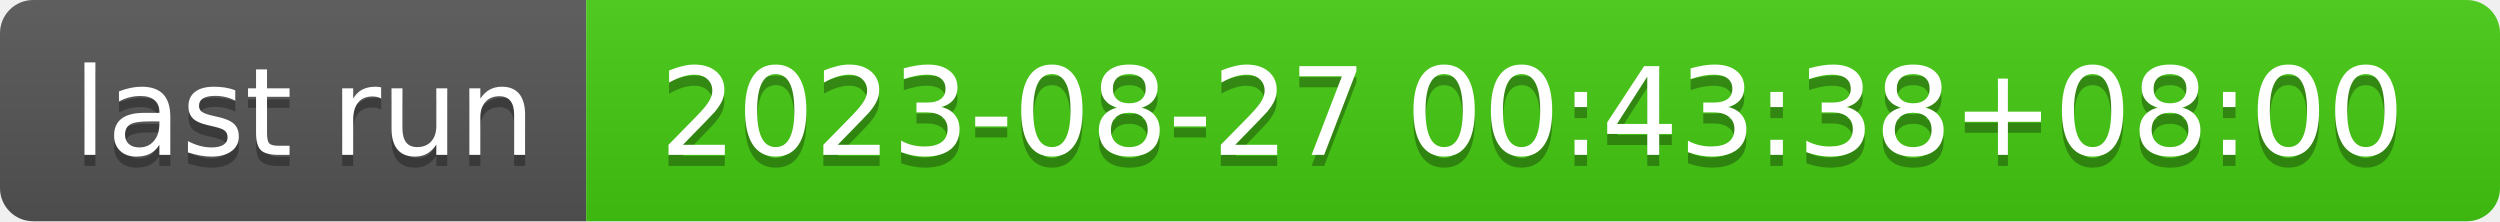
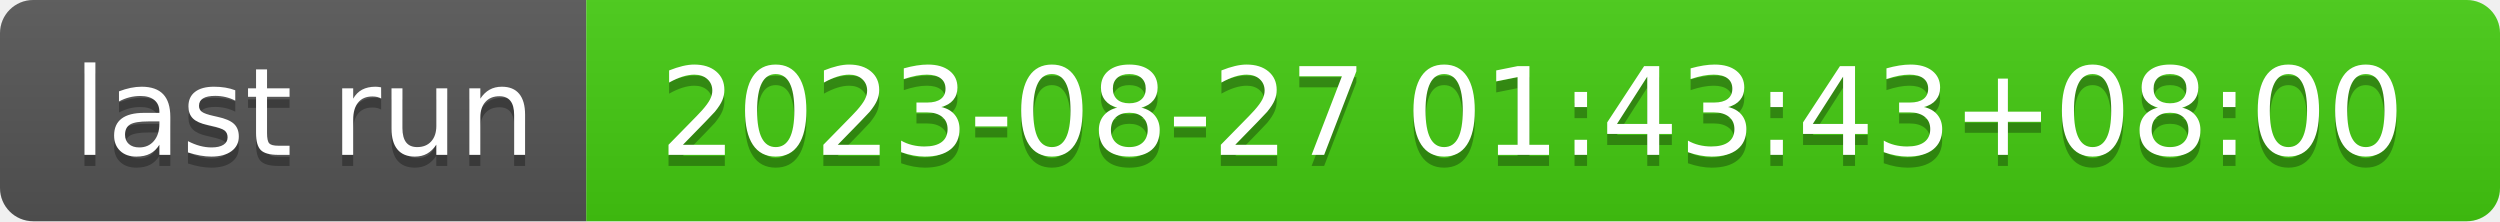
- <svg xmlns="http://www.w3.org/2000/svg" width="226" height="20" role="img" aria-label="last run: 2023-08-27 00:43:38+08:00">
+ <svg xmlns="http://www.w3.org/2000/svg" width="226" height="20" role="img" aria-label="last run: 2023-08-27 01:43:43+08:00">
  <linearGradient id="s" x2="0" y2="100%">
    <stop offset="0" stop-color="#bbb" stop-opacity=".1" />
    <stop offset="1" stop-opacity=".1" />
  </linearGradient>
  <clipPath id="r">
    <rect width="226" height="20" rx="3" fill="#fff" />
  </clipPath>
  <g clip-path="url(#r)">
    <rect width="53" height="20" fill="#555" />
    <rect x="53" width="173" height="20" fill="#4c1" />
    <rect width="226" height="20" fill="url(#s)" />
  </g>
  <g fill="#fff" text-anchor="middle" font-family="Verdana,Geneva,DejaVu Sans,sans-serif" text-rendering="geometricPrecision" font-size="110">
    <text aria-hidden="true" x="275" y="150" fill="#010101" fill-opacity=".3" transform="scale(.1)" textLength="430">last run</text>
    <text x="275" y="140" transform="scale(.1)" fill="#fff" textLength="430">last run</text>
-     <text aria-hidden="true" x="1385" y="150" fill="#010101" fill-opacity=".3" transform="scale(.1)" textLength="1630">2023-08-27 00:43:38+08:00</text>
-     <text x="1385" y="140" transform="scale(.1)" fill="#fff" textLength="1630">2023-08-27 00:43:38+08:00</text>
+     <text aria-hidden="true" x="1385" y="150" fill="#010101" fill-opacity=".3" transform="scale(.1)" textLength="1630">2023-08-27 01:43:43+08:00</text>
+     <text x="1385" y="140" transform="scale(.1)" fill="#fff" textLength="1630">2023-08-27 01:43:43+08:00</text>
  </g>
</svg>
